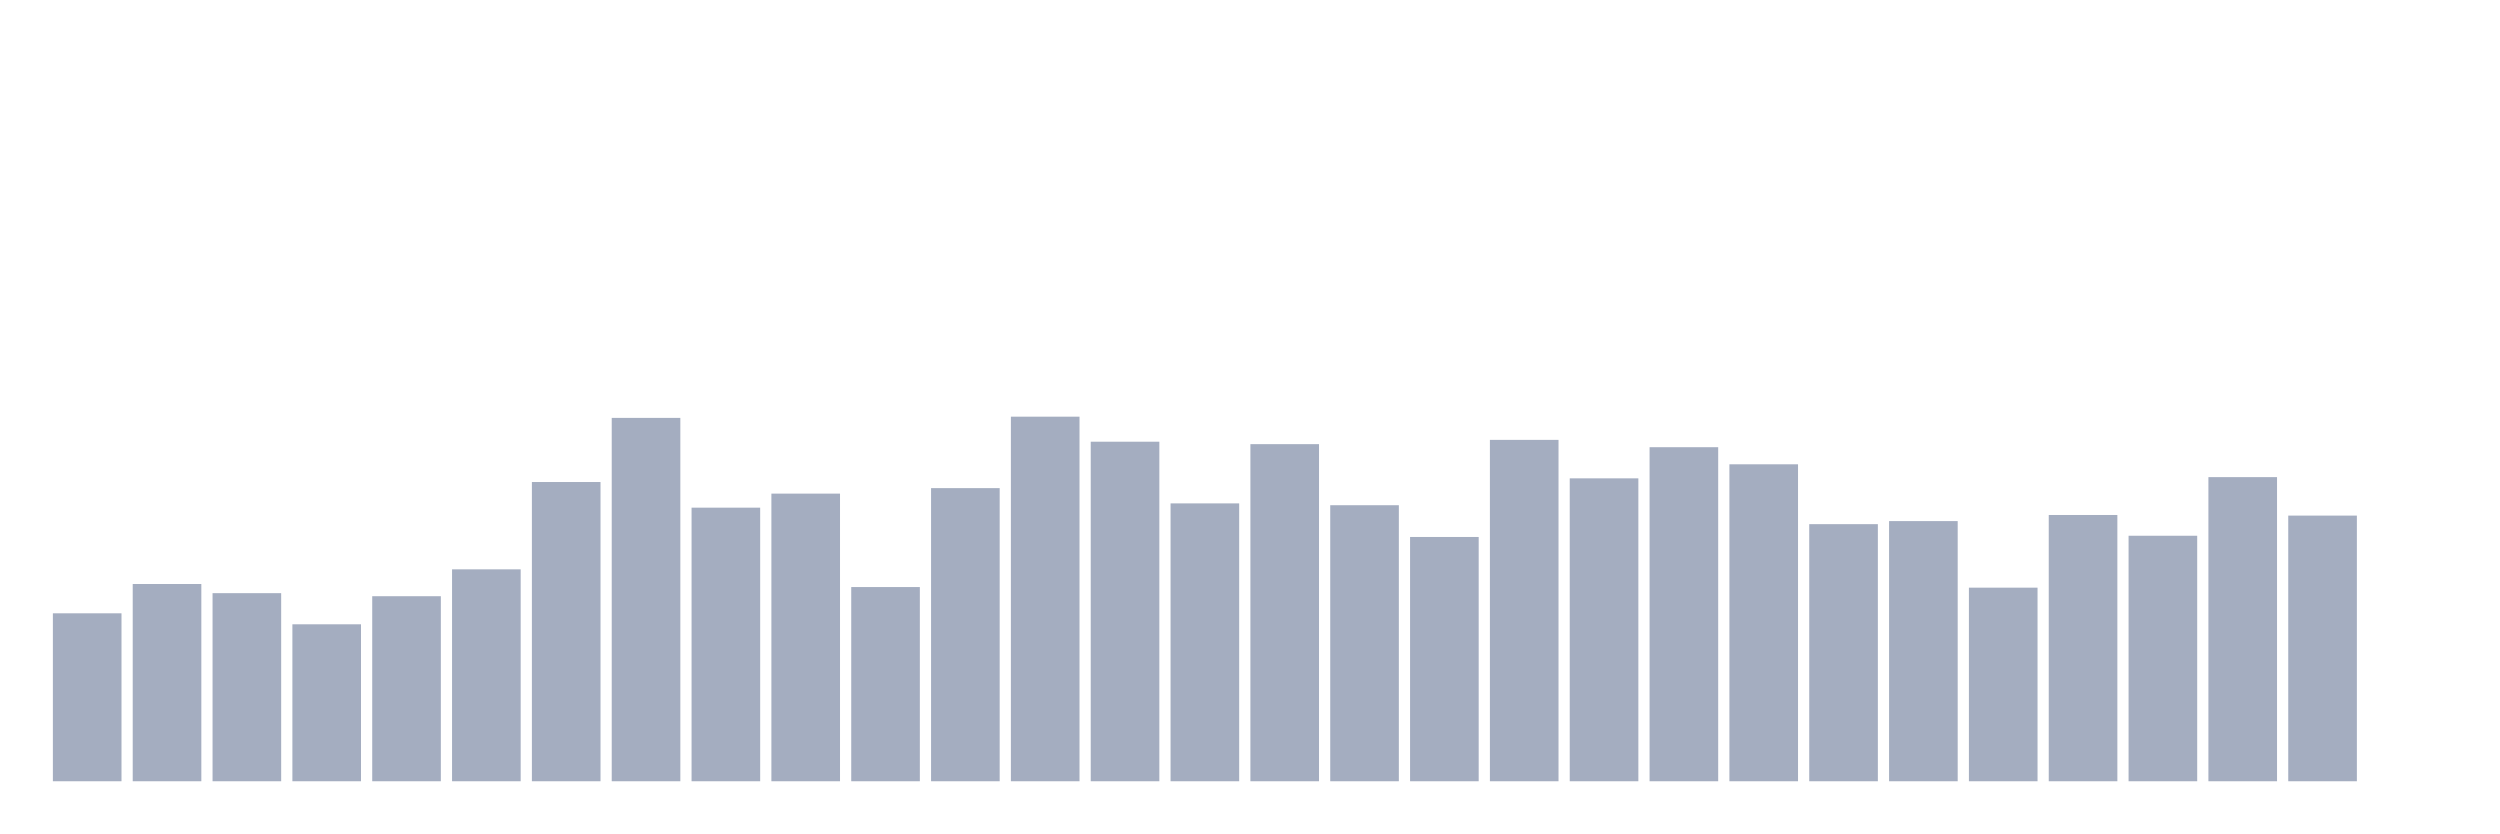
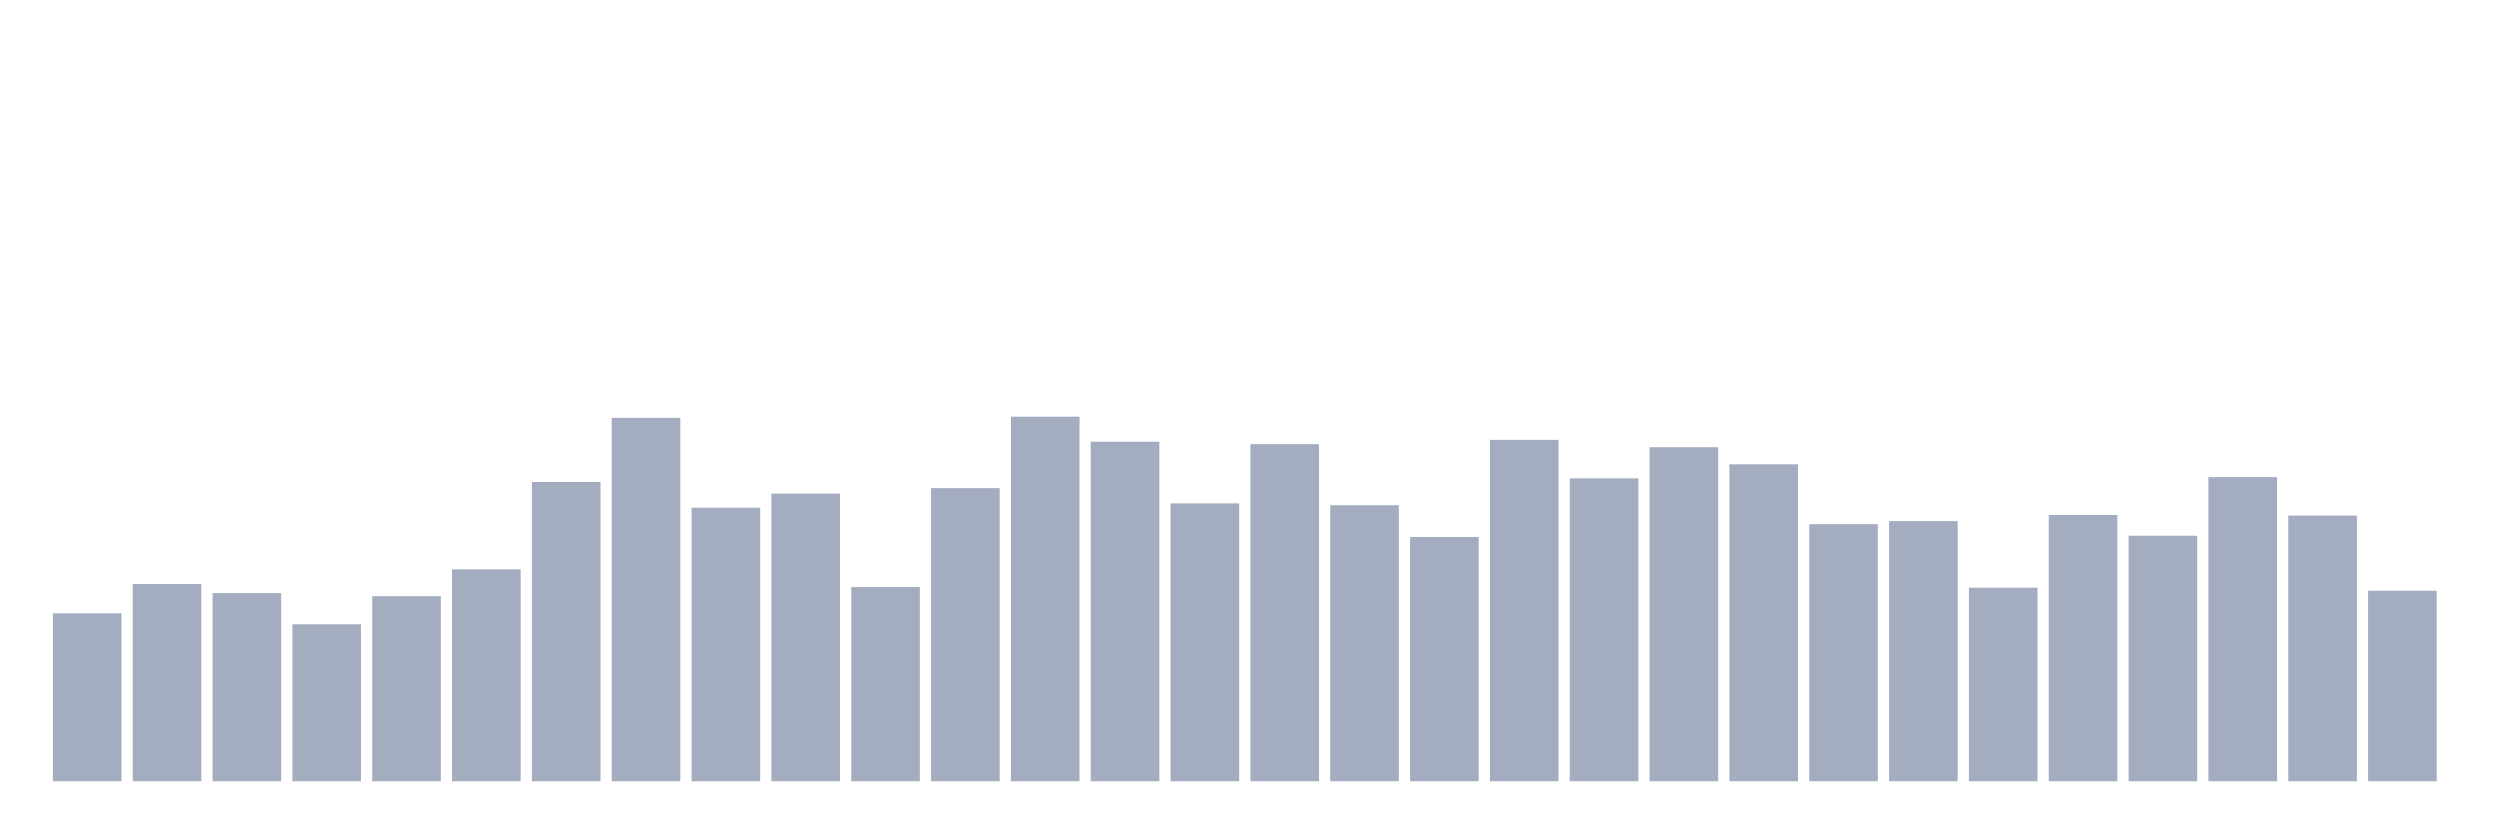
<svg xmlns="http://www.w3.org/2000/svg" viewBox="0 0 480 160">
  <g transform="translate(10,10)">
    <rect class="bar" x="0.153" width="13.175" y="107.755" height="32.245" fill="rgb(164,173,192)" />
    <rect class="bar" x="15.482" width="13.175" y="102.127" height="37.873" fill="rgb(164,173,192)" />
    <rect class="bar" x="30.81" width="13.175" y="103.886" height="36.114" fill="rgb(164,173,192)" />
    <rect class="bar" x="46.138" width="13.175" y="109.866" height="30.134" fill="rgb(164,173,192)" />
    <rect class="bar" x="61.466" width="13.175" y="104.472" height="35.528" fill="rgb(164,173,192)" />
    <rect class="bar" x="76.794" width="13.175" y="99.313" height="40.687" fill="rgb(164,173,192)" />
    <rect class="bar" x="92.123" width="13.175" y="82.546" height="57.454" fill="rgb(164,173,192)" />
    <rect class="bar" x="107.451" width="13.175" y="70.235" height="69.765" fill="rgb(164,173,192)" />
    <rect class="bar" x="122.779" width="13.175" y="87.471" height="52.529" fill="rgb(164,173,192)" />
    <rect class="bar" x="138.107" width="13.175" y="84.774" height="55.226" fill="rgb(164,173,192)" />
    <rect class="bar" x="153.436" width="13.175" y="102.714" height="37.286" fill="rgb(164,173,192)" />
    <rect class="bar" x="168.764" width="13.175" y="83.719" height="56.281" fill="rgb(164,173,192)" />
    <rect class="bar" x="184.092" width="13.175" y="70" height="70" fill="rgb(164,173,192)" />
    <rect class="bar" x="199.42" width="13.175" y="74.807" height="65.193" fill="rgb(164,173,192)" />
    <rect class="bar" x="214.748" width="13.175" y="86.65" height="53.35" fill="rgb(164,173,192)" />
    <rect class="bar" x="230.077" width="13.175" y="75.276" height="64.724" fill="rgb(164,173,192)" />
    <rect class="bar" x="245.405" width="13.175" y="87.002" height="52.998" fill="rgb(164,173,192)" />
    <rect class="bar" x="260.733" width="13.175" y="93.099" height="46.901" fill="rgb(164,173,192)" />
    <rect class="bar" x="276.061" width="13.175" y="74.456" height="65.544" fill="rgb(164,173,192)" />
    <rect class="bar" x="291.39" width="13.175" y="81.843" height="58.157" fill="rgb(164,173,192)" />
    <rect class="bar" x="306.718" width="13.175" y="75.863" height="64.137" fill="rgb(164,173,192)" />
    <rect class="bar" x="322.046" width="13.175" y="79.146" height="60.854" fill="rgb(164,173,192)" />
    <rect class="bar" x="337.374" width="13.175" y="90.637" height="49.363" fill="rgb(164,173,192)" />
    <rect class="bar" x="352.702" width="13.175" y="90.05" height="49.95" fill="rgb(164,173,192)" />
    <rect class="bar" x="368.031" width="13.175" y="102.831" height="37.169" fill="rgb(164,173,192)" />
    <rect class="bar" x="383.359" width="13.175" y="88.878" height="51.122" fill="rgb(164,173,192)" />
    <rect class="bar" x="398.687" width="13.175" y="92.864" height="47.136" fill="rgb(164,173,192)" />
    <rect class="bar" x="414.015" width="13.175" y="81.608" height="58.392" fill="rgb(164,173,192)" />
    <rect class="bar" x="429.344" width="13.175" y="88.995" height="51.005" fill="rgb(164,173,192)" />
-     <rect class="bar" x="444.672" width="13.175" y="140" height="0" fill="rgb(164,173,192)" />
+     <rect class="bar" x="444.672" width="13.175" y="103.417" height="36.583" fill="rgb(164,173,192)" />
  </g>
</svg>
